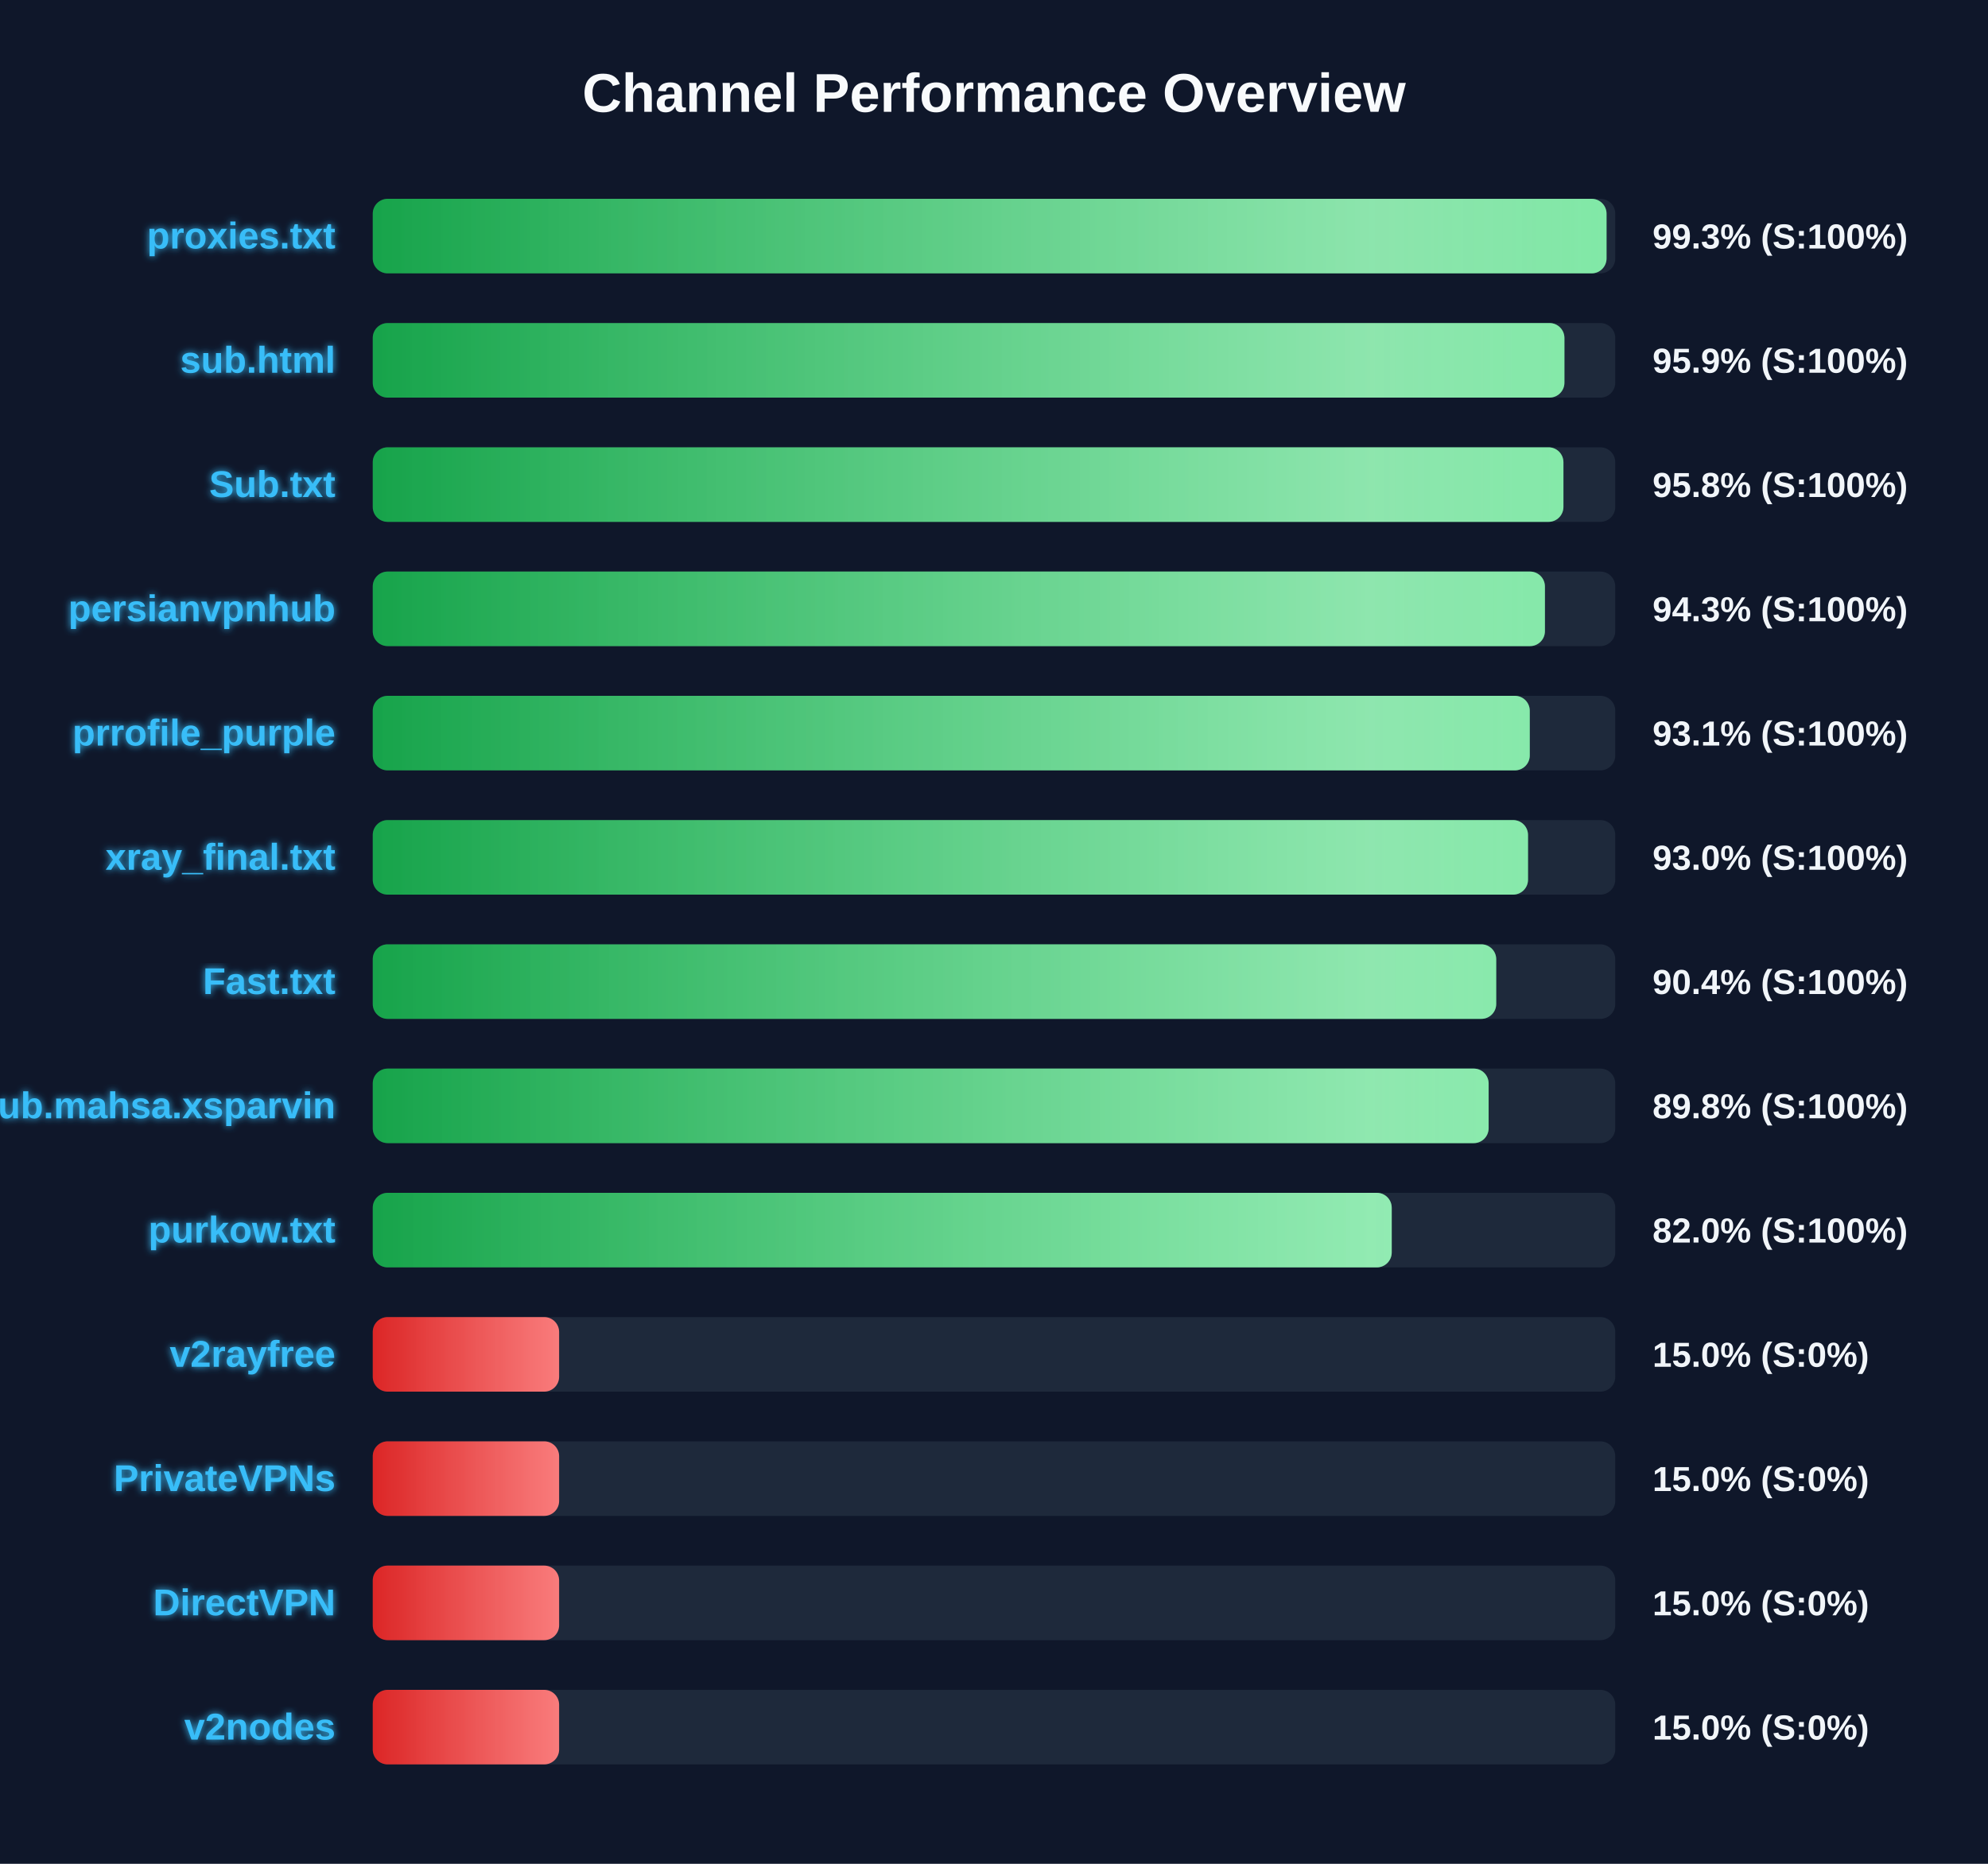
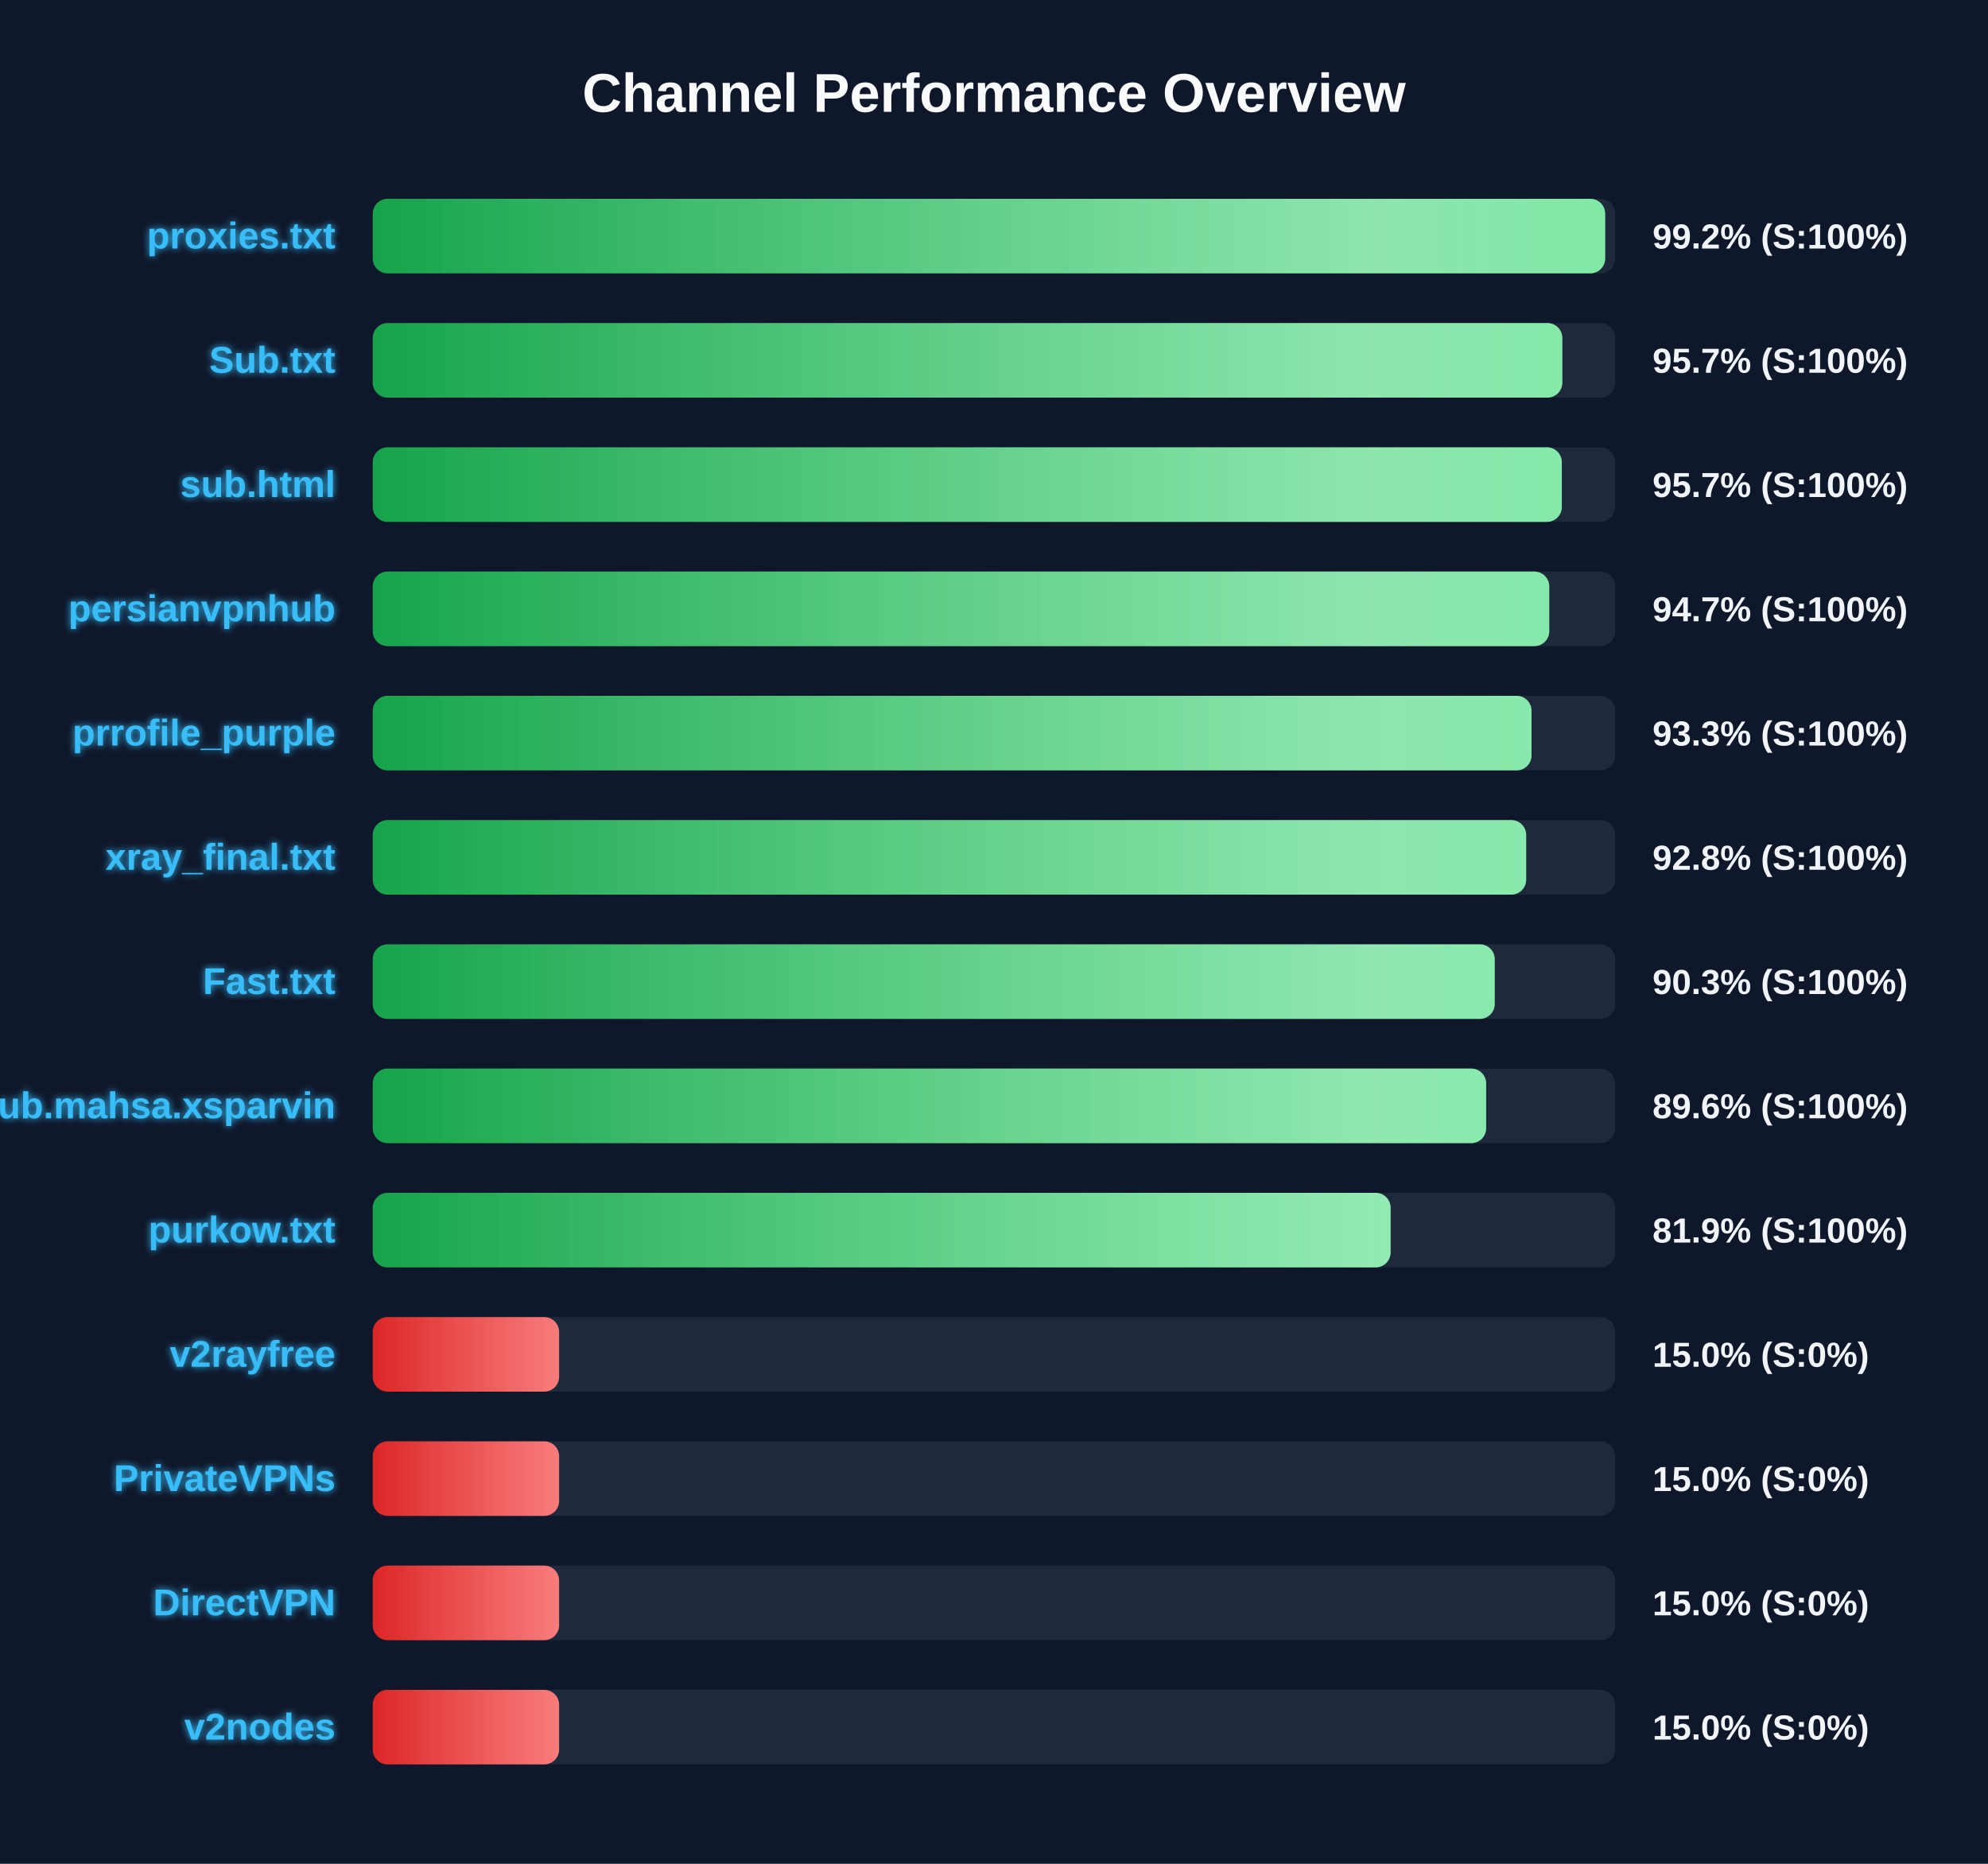
<svg xmlns="http://www.w3.org/2000/svg" width="800" height="750" version="1.1">
  <defs>
    <linearGradient id="grad-green" x1="0%" y1="0%" x2="100%" y2="0%">
      <stop offset="0%" stop-color="#16a34a" />
      <stop offset="100%" stop-color="#4ade80" />
    </linearGradient>
    <linearGradient id="grad-yellow" x1="0%" y1="0%" x2="100%" y2="0%">
      <stop offset="0%" stop-color="#ca8a04" />
      <stop offset="100%" stop-color="#fde047" />
    </linearGradient>
    <linearGradient id="grad-red" x1="0%" y1="0%" x2="100%" y2="0%">
      <stop offset="0%" stop-color="#dc2626" />
      <stop offset="100%" stop-color="#f87171" />
    </linearGradient>
    <linearGradient id="shimmer" x1="0%" y1="0%" x2="100%" y2="0%">
      <stop offset="0%" stop-color="rgba(255,255,255,0)" />
      <stop offset="50%" stop-color="rgba(255,255,255,0.4)" />
      <stop offset="100%" stop-color="rgba(255,255,255,0)" />
    </linearGradient>
    <filter id="glow" x="-20%" y="-20%" width="140%" height="140%">
      <feGaussianBlur stdDeviation="1.5" result="blur" />
      <feComposite in="SourceGraphic" in2="blur" operator="over" />
    </filter>
  </defs>
  <style>
        .bg-rect { fill: #0f172a; }
        .title { font: bold 22px 'Segoe UI', Arial, sans-serif; fill: #f8fafc; }
        .row { font: bold 15px 'Segoe UI', Arial, sans-serif; fill: #38bdf8; filter: url(#glow); }
        .score { font: bold 14px 'Segoe UI', Arial, sans-serif; fill: #f1f5f9; }
        @keyframes shimmer-anim {
            0% { transform: translateX(-100%); }
            100% { transform: translateX(200%); }
        }
        .shimmer-rect {
            animation: shimmer-anim 2.5s infinite linear;
        }
    </style>
  <rect width="100%" height="100%" class="bg-rect" />
  <text x="400" y="45" text-anchor="middle" class="title">Channel Performance Overview</text>
  <rect x="150" y="80" width="500" height="30" fill="#1e293b" rx="6" />
  <clipPath id="clip-0">
-     <rect x="150" y="80" width="496.5" height="30" rx="6" />
+     <rect x="150" y="80" width="495.95" height="30" rx="6" />
  </clipPath>
-   <rect x="150" y="80" width="496.5" height="30" fill="url(#grad-green)" rx="6" />
+   <rect x="150" y="80" width="495.95" height="30" fill="url(#grad-green)" rx="6" />
  <g clip-path="url(#clip-0)">
    <rect x="150" y="80" width="100%" height="30" fill="url(#shimmer)" class="shimmer-rect" />
  </g>
  <text x="135" y="100" text-anchor="end" class="row">proxies.txt</text>
-   <text x="665" y="100" text-anchor="start" class="score">99.3% (S:100%)</text>
+   <text x="665" y="100" text-anchor="start" class="score">99.2% (S:100%)</text>
  <rect x="150" y="130" width="500" height="30" fill="#1e293b" rx="6" />
  <clipPath id="clip-1">
-     <rect x="150" y="130" width="479.55" height="30" rx="6" />
+     <rect x="150" y="130" width="478.7" height="30" rx="6" />
  </clipPath>
-   <rect x="150" y="130" width="479.55" height="30" fill="url(#grad-green)" rx="6" />
+   <rect x="150" y="130" width="478.7" height="30" fill="url(#grad-green)" rx="6" />
  <g clip-path="url(#clip-1)">
    <rect x="150" y="130" width="100%" height="30" fill="url(#shimmer)" class="shimmer-rect" />
  </g>
-   <text x="135" y="150" text-anchor="end" class="row">sub.html</text>
-   <text x="665" y="150" text-anchor="start" class="score">95.9% (S:100%)</text>
+   <text x="135" y="150" text-anchor="end" class="row">Sub.txt</text>
+   <text x="665" y="150" text-anchor="start" class="score">95.7% (S:100%)</text>
  <rect x="150" y="180" width="500" height="30" fill="#1e293b" rx="6" />
  <clipPath id="clip-2">
-     <rect x="150" y="180" width="479.15" height="30" rx="6" />
+     <rect x="150" y="180" width="478.5" height="30" rx="6" />
  </clipPath>
-   <rect x="150" y="180" width="479.15" height="30" fill="url(#grad-green)" rx="6" />
+   <rect x="150" y="180" width="478.5" height="30" fill="url(#grad-green)" rx="6" />
  <g clip-path="url(#clip-2)">
    <rect x="150" y="180" width="100%" height="30" fill="url(#shimmer)" class="shimmer-rect" />
  </g>
-   <text x="135" y="200" text-anchor="end" class="row">Sub.txt</text>
-   <text x="665" y="200" text-anchor="start" class="score">95.8% (S:100%)</text>
+   <text x="135" y="200" text-anchor="end" class="row">sub.html</text>
+   <text x="665" y="200" text-anchor="start" class="score">95.7% (S:100%)</text>
  <rect x="150" y="230" width="500" height="30" fill="#1e293b" rx="6" />
  <clipPath id="clip-3">
-     <rect x="150" y="230" width="471.7" height="30" rx="6" />
+     <rect x="150" y="230" width="473.45" height="30" rx="6" />
  </clipPath>
-   <rect x="150" y="230" width="471.7" height="30" fill="url(#grad-green)" rx="6" />
+   <rect x="150" y="230" width="473.45" height="30" fill="url(#grad-green)" rx="6" />
  <g clip-path="url(#clip-3)">
    <rect x="150" y="230" width="100%" height="30" fill="url(#shimmer)" class="shimmer-rect" />
  </g>
  <text x="135" y="250" text-anchor="end" class="row">persianvpnhub</text>
-   <text x="665" y="250" text-anchor="start" class="score">94.3% (S:100%)</text>
+   <text x="665" y="250" text-anchor="start" class="score">94.7% (S:100%)</text>
  <rect x="150" y="280" width="500" height="30" fill="#1e293b" rx="6" />
  <clipPath id="clip-4">
-     <rect x="150" y="280" width="465.6" height="30" rx="6" />
+     <rect x="150" y="280" width="466.3" height="30" rx="6" />
  </clipPath>
-   <rect x="150" y="280" width="465.6" height="30" fill="url(#grad-green)" rx="6" />
+   <rect x="150" y="280" width="466.3" height="30" fill="url(#grad-green)" rx="6" />
  <g clip-path="url(#clip-4)">
    <rect x="150" y="280" width="100%" height="30" fill="url(#shimmer)" class="shimmer-rect" />
  </g>
  <text x="135" y="300" text-anchor="end" class="row">prrofile_purple</text>
-   <text x="665" y="300" text-anchor="start" class="score">93.1% (S:100%)</text>
+   <text x="665" y="300" text-anchor="start" class="score">93.3% (S:100%)</text>
  <rect x="150" y="330" width="500" height="30" fill="#1e293b" rx="6" />
  <clipPath id="clip-5">
-     <rect x="150" y="330" width="464.9" height="30" rx="6" />
+     <rect x="150" y="330" width="464.15" height="30" rx="6" />
  </clipPath>
-   <rect x="150" y="330" width="464.9" height="30" fill="url(#grad-green)" rx="6" />
+   <rect x="150" y="330" width="464.15" height="30" fill="url(#grad-green)" rx="6" />
  <g clip-path="url(#clip-5)">
    <rect x="150" y="330" width="100%" height="30" fill="url(#shimmer)" class="shimmer-rect" />
  </g>
  <text x="135" y="350" text-anchor="end" class="row">xray_final.txt</text>
-   <text x="665" y="350" text-anchor="start" class="score">93.0% (S:100%)</text>
+   <text x="665" y="350" text-anchor="start" class="score">92.8% (S:100%)</text>
  <rect x="150" y="380" width="500" height="30" fill="#1e293b" rx="6" />
  <clipPath id="clip-6">
-     <rect x="150" y="380" width="452.1" height="30" rx="6" />
+     <rect x="150" y="380" width="451.5" height="30" rx="6" />
  </clipPath>
-   <rect x="150" y="380" width="452.1" height="30" fill="url(#grad-green)" rx="6" />
+   <rect x="150" y="380" width="451.5" height="30" fill="url(#grad-green)" rx="6" />
  <g clip-path="url(#clip-6)">
    <rect x="150" y="380" width="100%" height="30" fill="url(#shimmer)" class="shimmer-rect" />
  </g>
  <text x="135" y="400" text-anchor="end" class="row">Fast.txt</text>
-   <text x="665" y="400" text-anchor="start" class="score">90.4% (S:100%)</text>
+   <text x="665" y="400" text-anchor="start" class="score">90.3% (S:100%)</text>
  <rect x="150" y="430" width="500" height="30" fill="#1e293b" rx="6" />
  <clipPath id="clip-7">
-     <rect x="150" y="430" width="449.05" height="30" rx="6" />
+     <rect x="150" y="430" width="448.05" height="30" rx="6" />
  </clipPath>
-   <rect x="150" y="430" width="449.05" height="30" fill="url(#grad-green)" rx="6" />
+   <rect x="150" y="430" width="448.05" height="30" fill="url(#grad-green)" rx="6" />
  <g clip-path="url(#clip-7)">
    <rect x="150" y="430" width="100%" height="30" fill="url(#shimmer)" class="shimmer-rect" />
  </g>
  <text x="135" y="450" text-anchor="end" class="row">Sub.mahsa.xsparvin</text>
-   <text x="665" y="450" text-anchor="start" class="score">89.8% (S:100%)</text>
+   <text x="665" y="450" text-anchor="start" class="score">89.6% (S:100%)</text>
  <rect x="150" y="480" width="500" height="30" fill="#1e293b" rx="6" />
  <clipPath id="clip-8">
-     <rect x="150" y="480" width="410.05" height="30" rx="6" />
+     <rect x="150" y="480" width="409.6" height="30" rx="6" />
  </clipPath>
-   <rect x="150" y="480" width="410.05" height="30" fill="url(#grad-green)" rx="6" />
+   <rect x="150" y="480" width="409.6" height="30" fill="url(#grad-green)" rx="6" />
  <g clip-path="url(#clip-8)">
    <rect x="150" y="480" width="100%" height="30" fill="url(#shimmer)" class="shimmer-rect" />
  </g>
  <text x="135" y="500" text-anchor="end" class="row">purkow.txt</text>
-   <text x="665" y="500" text-anchor="start" class="score">82.0% (S:100%)</text>
+   <text x="665" y="500" text-anchor="start" class="score">81.9% (S:100%)</text>
  <rect x="150" y="530" width="500" height="30" fill="#1e293b" rx="6" />
  <clipPath id="clip-9">
    <rect x="150" y="530" width="75.0" height="30" rx="6" />
  </clipPath>
  <rect x="150" y="530" width="75.0" height="30" fill="url(#grad-red)" rx="6" />
  <g clip-path="url(#clip-9)">
    <rect x="150" y="530" width="100%" height="30" fill="url(#shimmer)" class="shimmer-rect" />
  </g>
  <text x="135" y="550" text-anchor="end" class="row">v2rayfree</text>
  <text x="665" y="550" text-anchor="start" class="score">15.0% (S:0%)</text>
  <rect x="150" y="580" width="500" height="30" fill="#1e293b" rx="6" />
  <clipPath id="clip-10">
    <rect x="150" y="580" width="75.0" height="30" rx="6" />
  </clipPath>
  <rect x="150" y="580" width="75.0" height="30" fill="url(#grad-red)" rx="6" />
  <g clip-path="url(#clip-10)">
    <rect x="150" y="580" width="100%" height="30" fill="url(#shimmer)" class="shimmer-rect" />
  </g>
  <text x="135" y="600" text-anchor="end" class="row">PrivateVPNs</text>
  <text x="665" y="600" text-anchor="start" class="score">15.0% (S:0%)</text>
  <rect x="150" y="630" width="500" height="30" fill="#1e293b" rx="6" />
  <clipPath id="clip-11">
    <rect x="150" y="630" width="75.0" height="30" rx="6" />
  </clipPath>
  <rect x="150" y="630" width="75.0" height="30" fill="url(#grad-red)" rx="6" />
  <g clip-path="url(#clip-11)">
    <rect x="150" y="630" width="100%" height="30" fill="url(#shimmer)" class="shimmer-rect" />
  </g>
  <text x="135" y="650" text-anchor="end" class="row">DirectVPN</text>
  <text x="665" y="650" text-anchor="start" class="score">15.0% (S:0%)</text>
  <rect x="150" y="680" width="500" height="30" fill="#1e293b" rx="6" />
  <clipPath id="clip-12">
    <rect x="150" y="680" width="75.0" height="30" rx="6" />
  </clipPath>
  <rect x="150" y="680" width="75.0" height="30" fill="url(#grad-red)" rx="6" />
  <g clip-path="url(#clip-12)">
    <rect x="150" y="680" width="100%" height="30" fill="url(#shimmer)" class="shimmer-rect" />
  </g>
  <text x="135" y="700" text-anchor="end" class="row">v2nodes</text>
  <text x="665" y="700" text-anchor="start" class="score">15.0% (S:0%)</text>
</svg>
